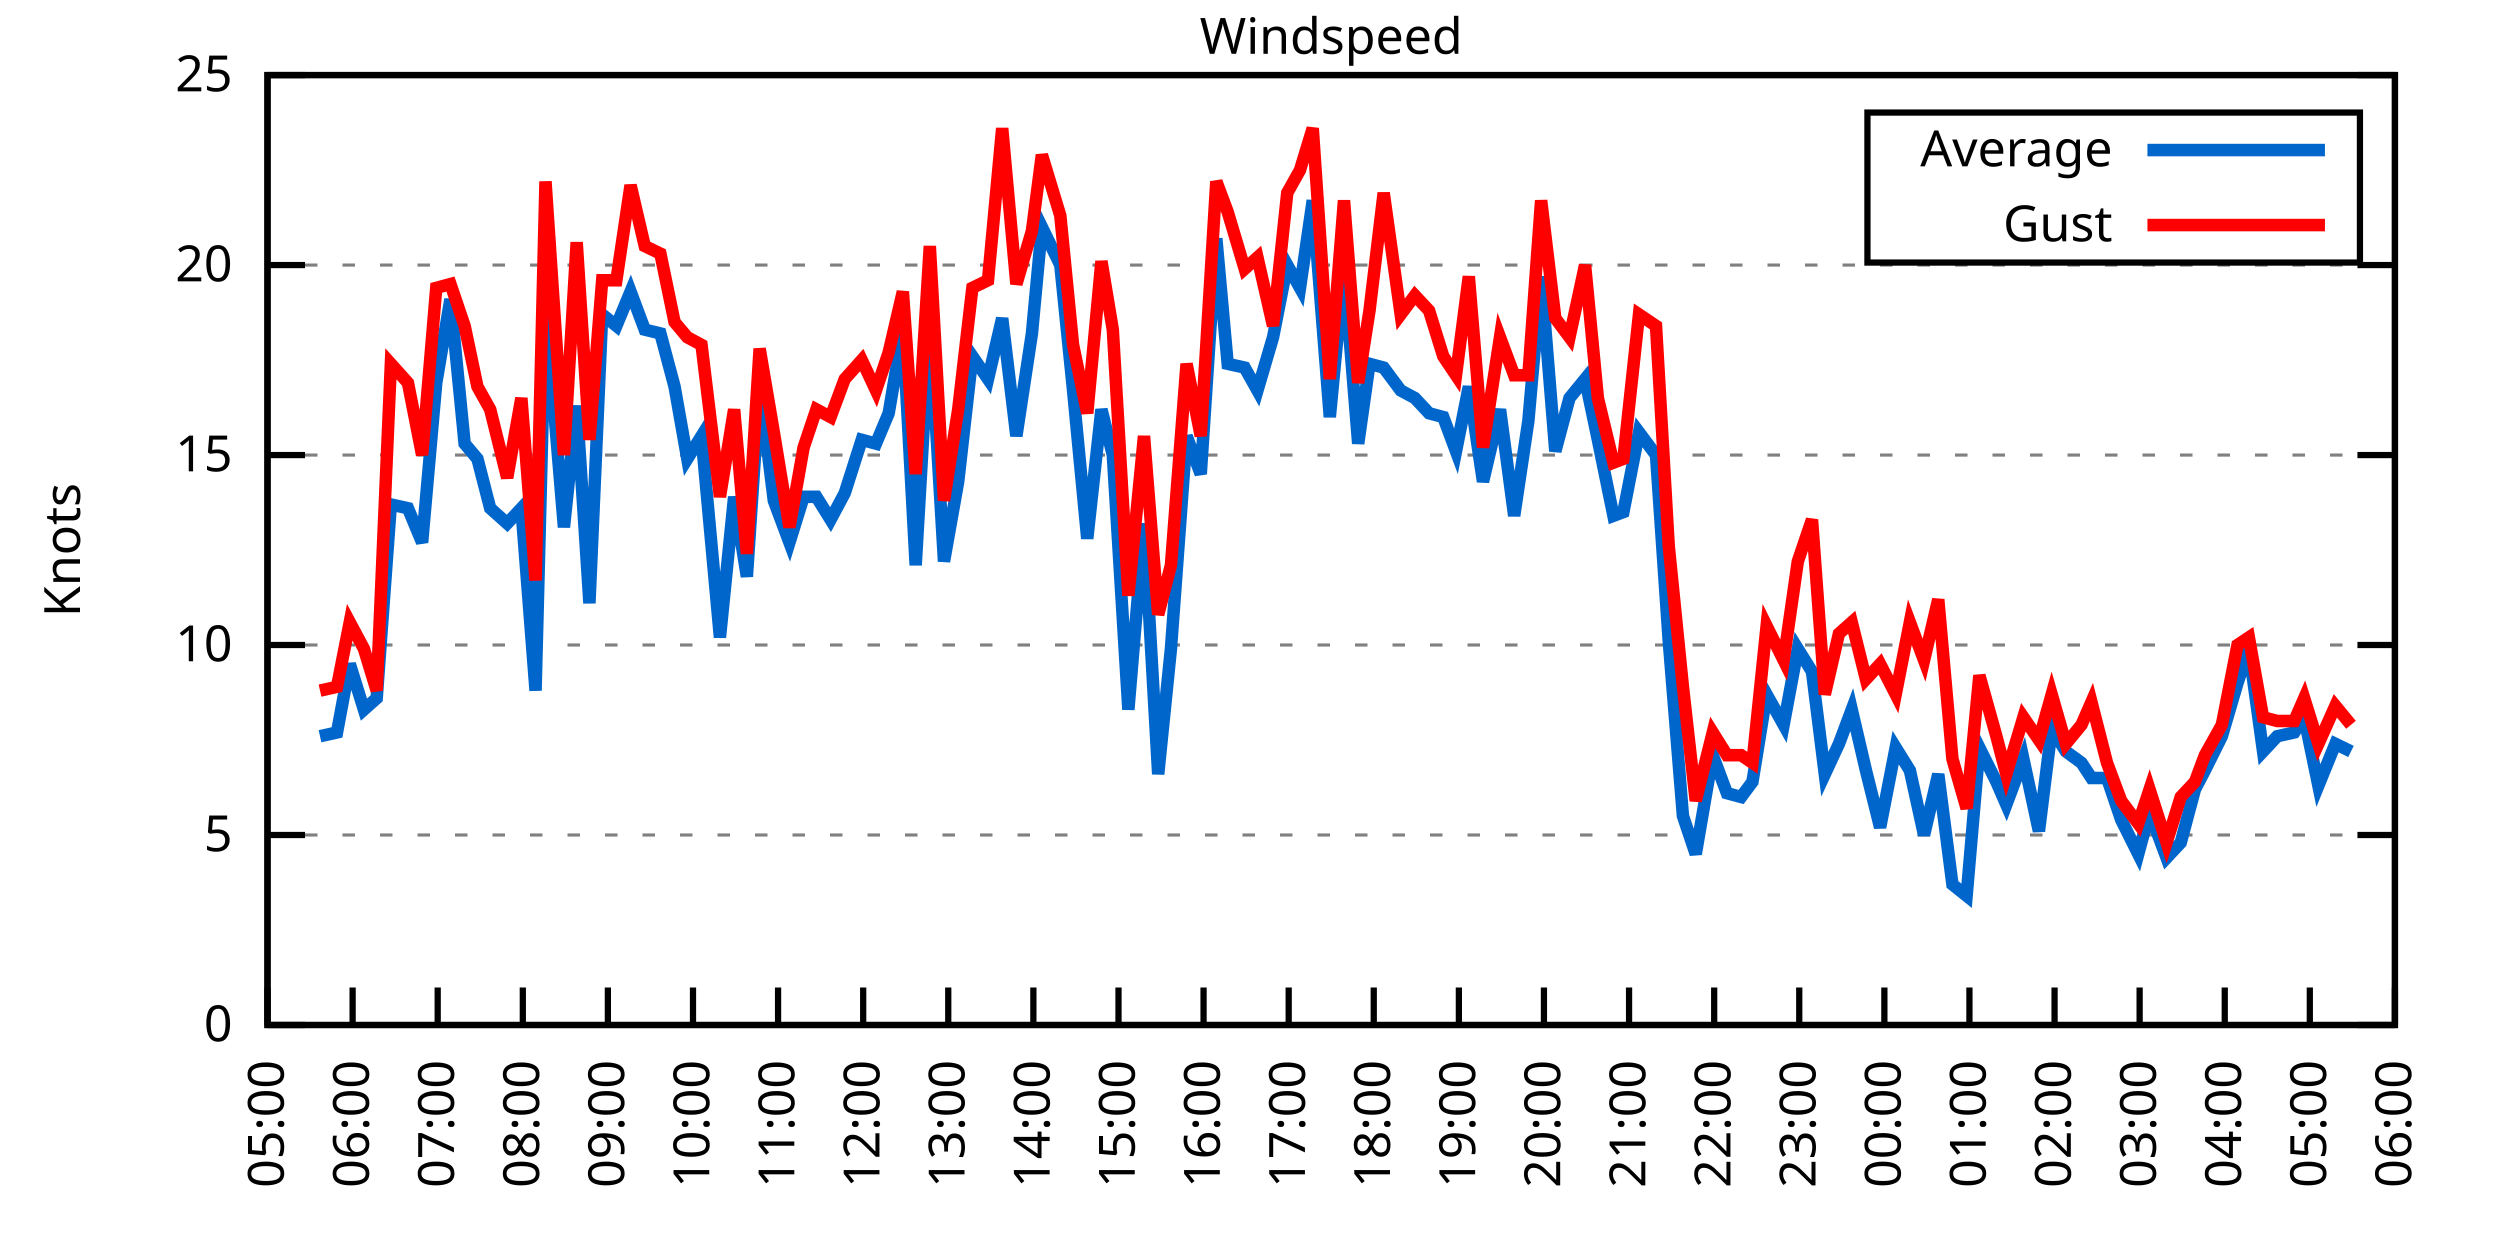
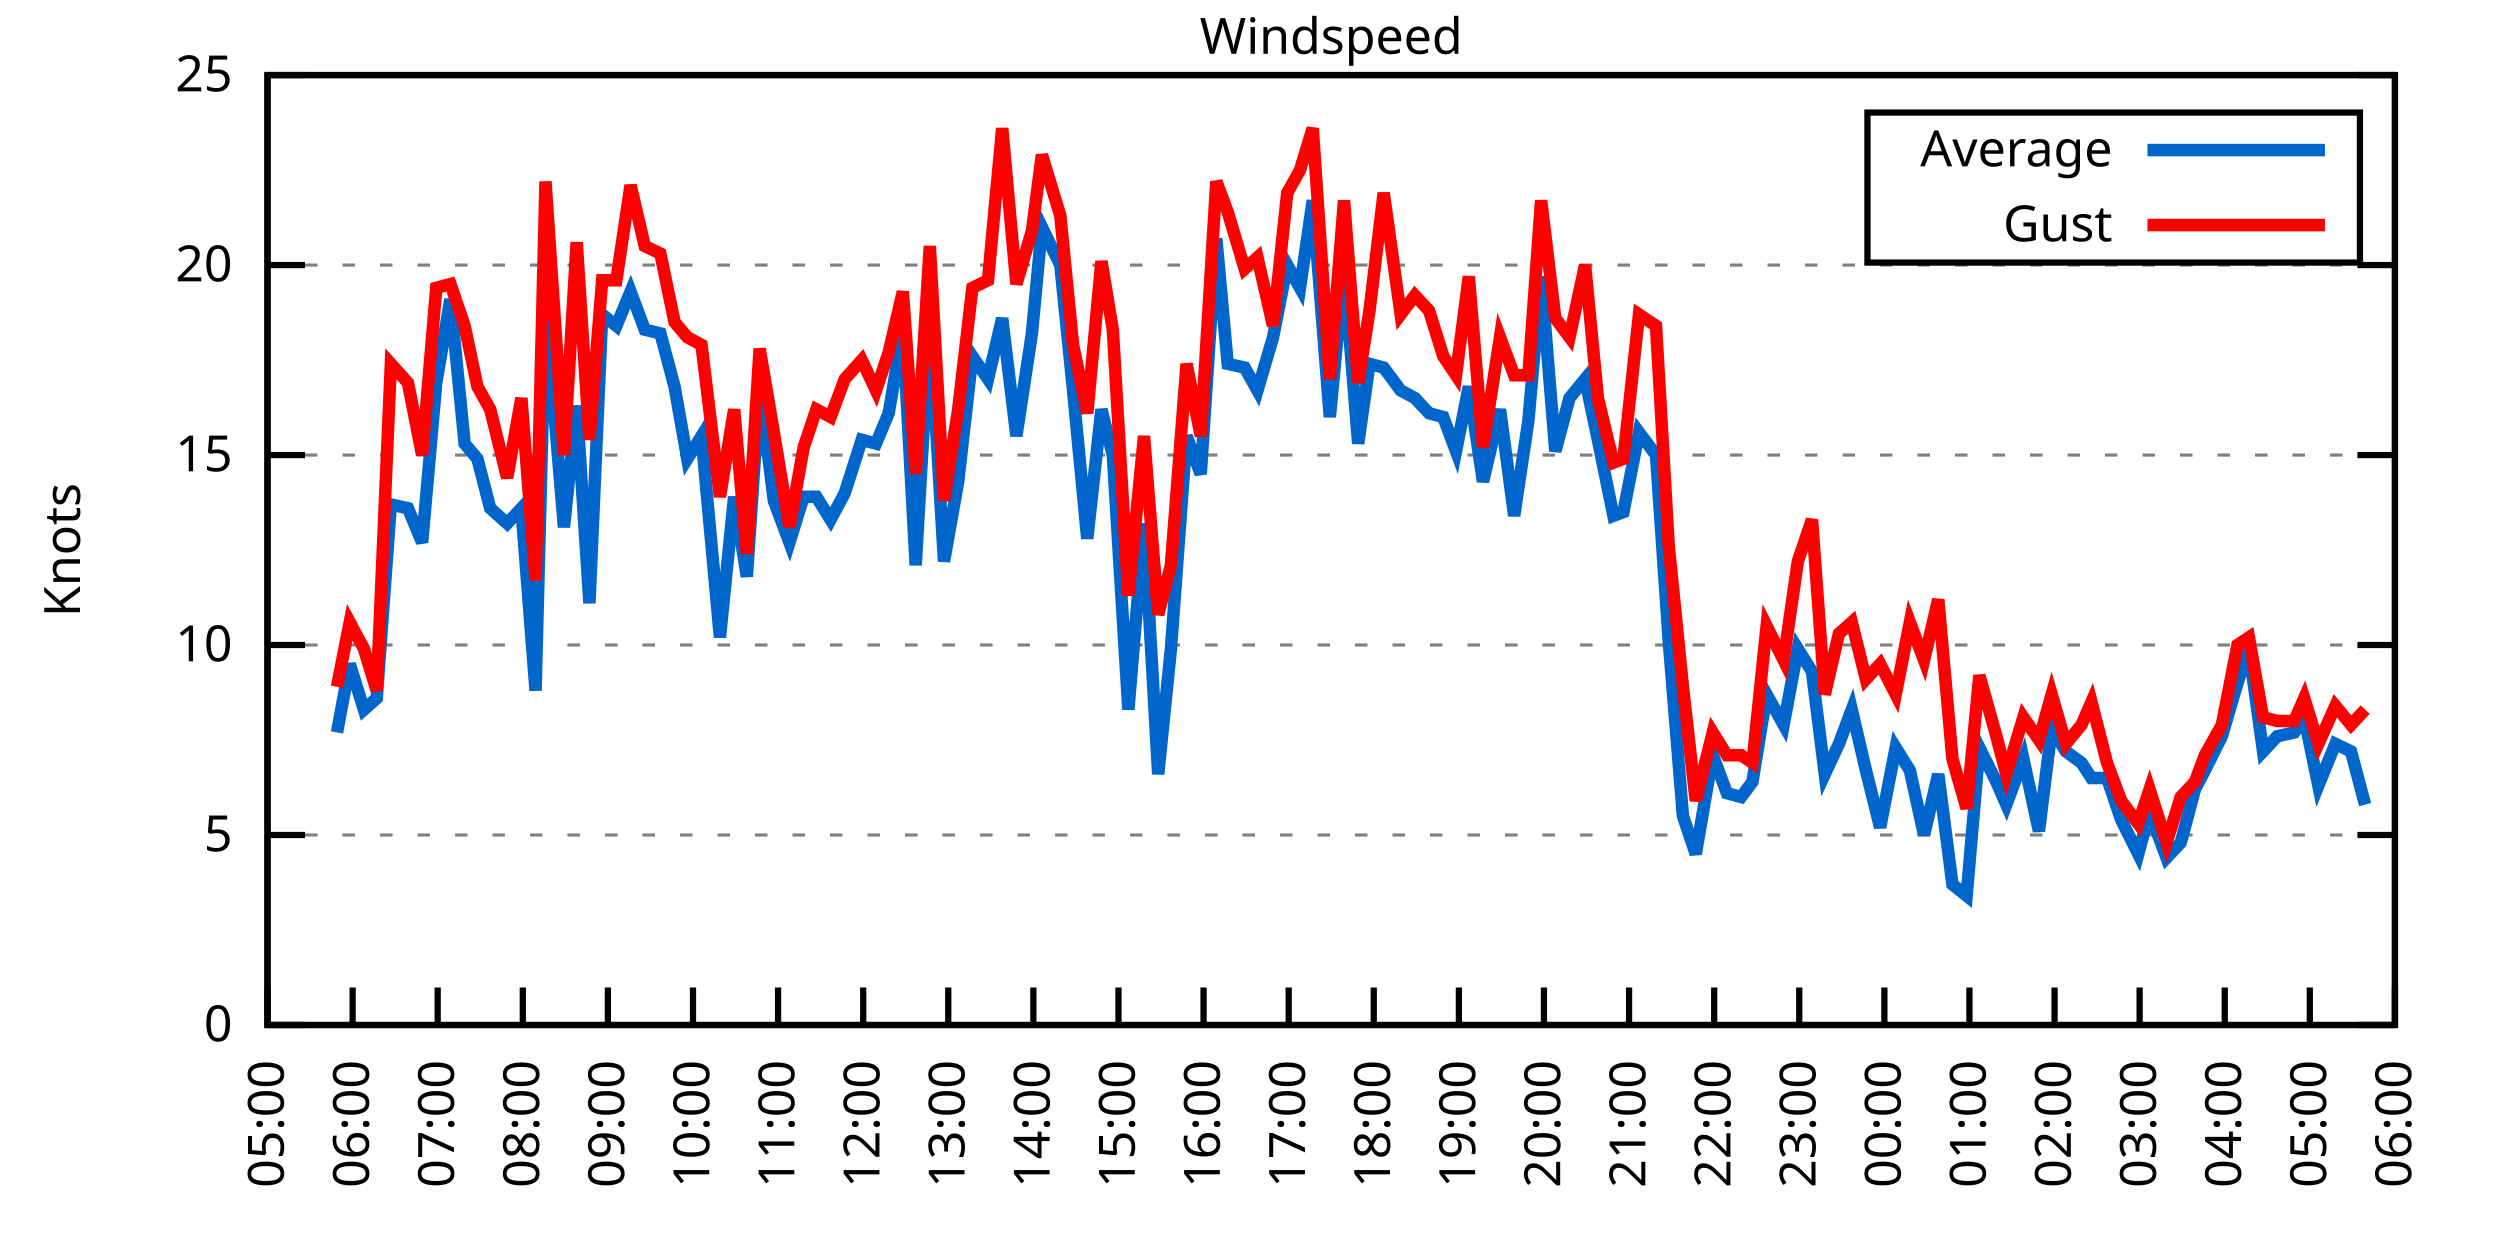
<svg xmlns="http://www.w3.org/2000/svg" xmlns:xlink="http://www.w3.org/1999/xlink" width="400" height="200" viewBox="0 0 400 200">
  <g id="gnuplot_canvas">
    <rect x="0" y="0" width="400" height="200" fill="none" />
    <defs>
      <circle id="gpDot" r="0.5" stroke-width="0.5" stroke="currentColor" />
      <path id="gpPt0" stroke-width="0.333" stroke="currentColor" d="M-1,0 h2 M0,-1 v2" />
      <path id="gpPt1" stroke-width="0.333" stroke="currentColor" d="M-1,-1 L1,1 M1,-1 L-1,1" />
      <path id="gpPt2" stroke-width="0.333" stroke="currentColor" d="M-1,0 L1,0 M0,-1 L0,1 M-1,-1 L1,1 M-1,1 L1,-1" />
      <rect id="gpPt3" stroke-width="0.333" stroke="currentColor" x="-1" y="-1" width="2" height="2" />
      <rect id="gpPt4" stroke-width="0.333" stroke="currentColor" fill="currentColor" x="-1" y="-1" width="2" height="2" />
      <circle id="gpPt5" stroke-width="0.333" stroke="currentColor" cx="0" cy="0" r="1" />
      <use xlink:href="#gpPt5" id="gpPt6" fill="currentColor" stroke="none" />
      <path id="gpPt7" stroke-width="0.333" stroke="currentColor" d="M0,-1.33 L-1.33,0.67 L1.33,0.67 z" />
      <use xlink:href="#gpPt7" id="gpPt8" fill="currentColor" stroke="none" />
      <use xlink:href="#gpPt7" id="gpPt9" stroke="currentColor" transform="rotate(180)" />
      <use xlink:href="#gpPt9" id="gpPt10" fill="currentColor" stroke="none" />
      <use xlink:href="#gpPt3" id="gpPt11" stroke="currentColor" transform="rotate(45)" />
      <use xlink:href="#gpPt11" id="gpPt12" fill="currentColor" stroke="none" />
      <path id="gpPt13" stroke-width="0.333" stroke="currentColor" d="M0,1.330 L1.265,0.411 L0.782,-1.067 L-0.782,-1.076 L-1.265,0.411 z" />
      <use xlink:href="#gpPt13" id="gpPt14" fill="currentColor" stroke="none" />
      <filter id="textbox" filterUnits="objectBoundingBox" x="0" y="0" height="1" width="1">
        <feFlood flood-color="white" flood-opacity="1" result="bgnd" />
        <feComposite in="SourceGraphic" in2="bgnd" operator="atop" />
      </filter>
      <filter id="greybox" filterUnits="objectBoundingBox" x="0" y="0" height="1" width="1">
        <feFlood flood-color="lightgrey" flood-opacity="1" result="grey" />
        <feComposite in="SourceGraphic" in2="grey" operator="atop" />
      </filter>
    </defs>
    <g fill="none" color="white" stroke="currentColor" stroke-width="1.00" stroke-linecap="butt" stroke-linejoin="miter">
</g>
    <g fill="none" color="black" stroke="currentColor" stroke-width="1.00" stroke-linecap="butt" stroke-linejoin="miter">
      <g stroke="none" shape-rendering="crispEdges">
        <polygon fill="rgb(255, 255, 255)" points="42.80,164.00 383.18,164.00 383.18,12.02 42.80,12.02 " />
      </g>
    </g>
    <g fill="none" color="black" stroke="currentColor" stroke-width="1.00" stroke-linecap="butt" stroke-linejoin="miter">
</g>
    <g fill="none" color="black" stroke="black" stroke-width="0.50" stroke-linecap="butt" stroke-linejoin="miter">
</g>
    <g fill="none" color="gray" stroke="currentColor" stroke-width="0.50" stroke-linecap="butt" stroke-linejoin="miter">
      <path stroke="gray" stroke-dasharray="2,4" class="gridline" d="M42.80,164.00 L383.19,164.00  " />
    </g>
    <g fill="none" color="gray" stroke="gray" stroke-width="1.00" stroke-linecap="butt" stroke-linejoin="miter">
</g>
    <g fill="none" color="black" stroke="currentColor" stroke-width="1.00" stroke-linecap="butt" stroke-linejoin="miter">
      <path stroke="black" d="M42.80,164.00 L48.80,164.00 M383.19,164.00 L377.19,164.00  " />
      <g transform="translate(37.20,166.60)" stroke="none" fill="black" font-family="Sans" font-size="8.00" text-anchor="end">
        <text>
          <tspan font-family="Sans"> 0</tspan>
        </text>
      </g>
    </g>
    <g fill="none" color="black" stroke="currentColor" stroke-width="1.00" stroke-linecap="butt" stroke-linejoin="miter">
</g>
    <g fill="none" color="black" stroke="black" stroke-width="0.50" stroke-linecap="butt" stroke-linejoin="miter">
</g>
    <g fill="none" color="gray" stroke="currentColor" stroke-width="0.50" stroke-linecap="butt" stroke-linejoin="miter">
      <path stroke="gray" stroke-dasharray="2,4" class="gridline" d="M42.80,133.60 L383.19,133.60  " />
    </g>
    <g fill="none" color="gray" stroke="gray" stroke-width="1.00" stroke-linecap="butt" stroke-linejoin="miter">
</g>
    <g fill="none" color="black" stroke="currentColor" stroke-width="1.00" stroke-linecap="butt" stroke-linejoin="miter">
      <path stroke="black" d="M42.80,133.60 L48.80,133.60 M383.19,133.60 L377.19,133.60  " />
      <g transform="translate(37.20,136.20)" stroke="none" fill="black" font-family="Sans" font-size="8.00" text-anchor="end">
        <text>
          <tspan font-family="Sans"> 5</tspan>
        </text>
      </g>
    </g>
    <g fill="none" color="black" stroke="currentColor" stroke-width="1.00" stroke-linecap="butt" stroke-linejoin="miter">
</g>
    <g fill="none" color="black" stroke="black" stroke-width="0.50" stroke-linecap="butt" stroke-linejoin="miter">
</g>
    <g fill="none" color="gray" stroke="currentColor" stroke-width="0.50" stroke-linecap="butt" stroke-linejoin="miter">
      <path stroke="gray" stroke-dasharray="2,4" class="gridline" d="M42.80,103.20 L383.19,103.20  " />
    </g>
    <g fill="none" color="gray" stroke="gray" stroke-width="1.00" stroke-linecap="butt" stroke-linejoin="miter">
</g>
    <g fill="none" color="black" stroke="currentColor" stroke-width="1.00" stroke-linecap="butt" stroke-linejoin="miter">
      <path stroke="black" d="M42.80,103.20 L48.80,103.20 M383.19,103.20 L377.19,103.20  " />
      <g transform="translate(37.20,105.80)" stroke="none" fill="black" font-family="Sans" font-size="8.00" text-anchor="end">
        <text>
          <tspan font-family="Sans"> 10</tspan>
        </text>
      </g>
    </g>
    <g fill="none" color="black" stroke="currentColor" stroke-width="1.00" stroke-linecap="butt" stroke-linejoin="miter">
</g>
    <g fill="none" color="black" stroke="black" stroke-width="0.50" stroke-linecap="butt" stroke-linejoin="miter">
</g>
    <g fill="none" color="gray" stroke="currentColor" stroke-width="0.50" stroke-linecap="butt" stroke-linejoin="miter">
      <path stroke="gray" stroke-dasharray="2,4" class="gridline" d="M42.80,72.81 L383.19,72.81  " />
    </g>
    <g fill="none" color="gray" stroke="gray" stroke-width="1.00" stroke-linecap="butt" stroke-linejoin="miter">
</g>
    <g fill="none" color="black" stroke="currentColor" stroke-width="1.00" stroke-linecap="butt" stroke-linejoin="miter">
      <path stroke="black" d="M42.80,72.81 L48.80,72.81 M383.19,72.81 L377.19,72.81  " />
      <g transform="translate(37.20,75.41)" stroke="none" fill="black" font-family="Sans" font-size="8.00" text-anchor="end">
        <text>
          <tspan font-family="Sans"> 15</tspan>
        </text>
      </g>
    </g>
    <g fill="none" color="black" stroke="currentColor" stroke-width="1.00" stroke-linecap="butt" stroke-linejoin="miter">
</g>
    <g fill="none" color="black" stroke="black" stroke-width="0.50" stroke-linecap="butt" stroke-linejoin="miter">
</g>
    <g fill="none" color="gray" stroke="currentColor" stroke-width="0.50" stroke-linecap="butt" stroke-linejoin="miter">
      <path stroke="gray" stroke-dasharray="2,4" class="gridline" d="M42.80,42.41 L383.19,42.41  " />
    </g>
    <g fill="none" color="gray" stroke="gray" stroke-width="1.00" stroke-linecap="butt" stroke-linejoin="miter">
</g>
    <g fill="none" color="black" stroke="currentColor" stroke-width="1.00" stroke-linecap="butt" stroke-linejoin="miter">
      <path stroke="black" d="M42.80,42.41 L48.80,42.41 M383.19,42.41 L377.19,42.41  " />
      <g transform="translate(37.20,45.01)" stroke="none" fill="black" font-family="Sans" font-size="8.00" text-anchor="end">
        <text>
          <tspan font-family="Sans"> 20</tspan>
        </text>
      </g>
    </g>
    <g fill="none" color="black" stroke="currentColor" stroke-width="1.00" stroke-linecap="butt" stroke-linejoin="miter">
</g>
    <g fill="none" color="black" stroke="black" stroke-width="0.50" stroke-linecap="butt" stroke-linejoin="miter">
</g>
    <g fill="none" color="gray" stroke="currentColor" stroke-width="0.50" stroke-linecap="butt" stroke-linejoin="miter">
      <path stroke="gray" stroke-dasharray="2,4" class="gridline" d="M42.80,12.01 L383.19,12.01  " />
    </g>
    <g fill="none" color="gray" stroke="gray" stroke-width="1.00" stroke-linecap="butt" stroke-linejoin="miter">
</g>
    <g fill="none" color="black" stroke="currentColor" stroke-width="1.00" stroke-linecap="butt" stroke-linejoin="miter">
      <path stroke="black" d="M42.80,12.01 L48.80,12.01 M383.19,12.01 L377.19,12.01  " />
      <g transform="translate(37.20,14.61)" stroke="none" fill="black" font-family="Sans" font-size="8.00" text-anchor="end">
        <text>
          <tspan font-family="Sans"> 25</tspan>
        </text>
      </g>
    </g>
    <g fill="none" color="black" stroke="currentColor" stroke-width="1.00" stroke-linecap="butt" stroke-linejoin="miter">
      <path stroke="black" d="M42.80,164.00 L42.80,158.00  " />
      <g transform="translate(45.40,169.60) rotate(270.00)" stroke="none" fill="black" font-family="Sans" font-size="8.00" text-anchor="end">
        <text>
          <tspan font-family="Sans">05:00</tspan>
        </text>
      </g>
    </g>
    <g fill="none" color="black" stroke="currentColor" stroke-width="1.00" stroke-linecap="butt" stroke-linejoin="miter">
      <path stroke="black" d="M56.42,164.00 L56.42,158.00  " />
      <g transform="translate(59.02,169.60) rotate(270.00)" stroke="none" fill="black" font-family="Sans" font-size="8.00" text-anchor="end">
        <text>
          <tspan font-family="Sans">06:00</tspan>
        </text>
      </g>
    </g>
    <g fill="none" color="black" stroke="currentColor" stroke-width="1.00" stroke-linecap="butt" stroke-linejoin="miter">
      <path stroke="black" d="M70.03,164.00 L70.03,158.00  " />
      <g transform="translate(72.63,169.60) rotate(270.00)" stroke="none" fill="black" font-family="Sans" font-size="8.00" text-anchor="end">
        <text>
          <tspan font-family="Sans">07:00</tspan>
        </text>
      </g>
    </g>
    <g fill="none" color="black" stroke="currentColor" stroke-width="1.00" stroke-linecap="butt" stroke-linejoin="miter">
      <path stroke="black" d="M83.65,164.00 L83.65,158.00  " />
      <g transform="translate(86.25,169.60) rotate(270.00)" stroke="none" fill="black" font-family="Sans" font-size="8.00" text-anchor="end">
        <text>
          <tspan font-family="Sans">08:00</tspan>
        </text>
      </g>
    </g>
    <g fill="none" color="black" stroke="currentColor" stroke-width="1.00" stroke-linecap="butt" stroke-linejoin="miter">
      <path stroke="black" d="M97.26,164.00 L97.26,158.00  " />
      <g transform="translate(99.86,169.60) rotate(270.00)" stroke="none" fill="black" font-family="Sans" font-size="8.00" text-anchor="end">
        <text>
          <tspan font-family="Sans">09:00</tspan>
        </text>
      </g>
    </g>
    <g fill="none" color="black" stroke="currentColor" stroke-width="1.00" stroke-linecap="butt" stroke-linejoin="miter">
      <path stroke="black" d="M110.88,164.00 L110.88,158.00  " />
      <g transform="translate(113.48,169.60) rotate(270.00)" stroke="none" fill="black" font-family="Sans" font-size="8.00" text-anchor="end">
        <text>
          <tspan font-family="Sans">10:00</tspan>
        </text>
      </g>
    </g>
    <g fill="none" color="black" stroke="currentColor" stroke-width="1.00" stroke-linecap="butt" stroke-linejoin="miter">
      <path stroke="black" d="M124.49,164.00 L124.49,158.00  " />
      <g transform="translate(127.09,169.60) rotate(270.00)" stroke="none" fill="black" font-family="Sans" font-size="8.00" text-anchor="end">
        <text>
          <tspan font-family="Sans">11:00</tspan>
        </text>
      </g>
    </g>
    <g fill="none" color="black" stroke="currentColor" stroke-width="1.00" stroke-linecap="butt" stroke-linejoin="miter">
      <path stroke="black" d="M138.11,164.00 L138.11,158.00  " />
      <g transform="translate(140.71,169.60) rotate(270.00)" stroke="none" fill="black" font-family="Sans" font-size="8.00" text-anchor="end">
        <text>
          <tspan font-family="Sans">12:00</tspan>
        </text>
      </g>
    </g>
    <g fill="none" color="black" stroke="currentColor" stroke-width="1.00" stroke-linecap="butt" stroke-linejoin="miter">
      <path stroke="black" d="M151.72,164.00 L151.72,158.00  " />
      <g transform="translate(154.32,169.60) rotate(270.00)" stroke="none" fill="black" font-family="Sans" font-size="8.00" text-anchor="end">
        <text>
          <tspan font-family="Sans">13:00</tspan>
        </text>
      </g>
    </g>
    <g fill="none" color="black" stroke="currentColor" stroke-width="1.00" stroke-linecap="butt" stroke-linejoin="miter">
      <path stroke="black" d="M165.34,164.00 L165.34,158.00  " />
      <g transform="translate(167.94,169.60) rotate(270.00)" stroke="none" fill="black" font-family="Sans" font-size="8.00" text-anchor="end">
        <text>
          <tspan font-family="Sans">14:00</tspan>
        </text>
      </g>
    </g>
    <g fill="none" color="black" stroke="currentColor" stroke-width="1.00" stroke-linecap="butt" stroke-linejoin="miter">
      <path stroke="black" d="M178.96,164.00 L178.96,158.00  " />
      <g transform="translate(181.56,169.60) rotate(270.00)" stroke="none" fill="black" font-family="Sans" font-size="8.00" text-anchor="end">
        <text>
          <tspan font-family="Sans">15:00</tspan>
        </text>
      </g>
    </g>
    <g fill="none" color="black" stroke="currentColor" stroke-width="1.00" stroke-linecap="butt" stroke-linejoin="miter">
      <path stroke="black" d="M192.57,164.00 L192.57,158.00  " />
      <g transform="translate(195.17,169.60) rotate(270.00)" stroke="none" fill="black" font-family="Sans" font-size="8.00" text-anchor="end">
        <text>
          <tspan font-family="Sans">16:00</tspan>
        </text>
      </g>
    </g>
    <g fill="none" color="black" stroke="currentColor" stroke-width="1.00" stroke-linecap="butt" stroke-linejoin="miter">
      <path stroke="black" d="M206.19,164.00 L206.19,158.00  " />
      <g transform="translate(208.79,169.60) rotate(270.00)" stroke="none" fill="black" font-family="Sans" font-size="8.00" text-anchor="end">
        <text>
          <tspan font-family="Sans">17:00</tspan>
        </text>
      </g>
    </g>
    <g fill="none" color="black" stroke="currentColor" stroke-width="1.00" stroke-linecap="butt" stroke-linejoin="miter">
      <path stroke="black" d="M219.80,164.00 L219.80,158.00  " />
      <g transform="translate(222.40,169.60) rotate(270.00)" stroke="none" fill="black" font-family="Sans" font-size="8.00" text-anchor="end">
        <text>
          <tspan font-family="Sans">18:00</tspan>
        </text>
      </g>
    </g>
    <g fill="none" color="black" stroke="currentColor" stroke-width="1.00" stroke-linecap="butt" stroke-linejoin="miter">
      <path stroke="black" d="M233.42,164.00 L233.42,158.00  " />
      <g transform="translate(236.02,169.60) rotate(270.00)" stroke="none" fill="black" font-family="Sans" font-size="8.00" text-anchor="end">
        <text>
          <tspan font-family="Sans">19:00</tspan>
        </text>
      </g>
    </g>
    <g fill="none" color="black" stroke="currentColor" stroke-width="1.00" stroke-linecap="butt" stroke-linejoin="miter">
      <path stroke="black" d="M247.03,164.00 L247.03,158.00  " />
      <g transform="translate(249.63,169.60) rotate(270.00)" stroke="none" fill="black" font-family="Sans" font-size="8.00" text-anchor="end">
        <text>
          <tspan font-family="Sans">20:00</tspan>
        </text>
      </g>
    </g>
    <g fill="none" color="black" stroke="currentColor" stroke-width="1.00" stroke-linecap="butt" stroke-linejoin="miter">
      <path stroke="black" d="M260.65,164.00 L260.65,158.00  " />
      <g transform="translate(263.25,169.60) rotate(270.00)" stroke="none" fill="black" font-family="Sans" font-size="8.00" text-anchor="end">
        <text>
          <tspan font-family="Sans">21:00</tspan>
        </text>
      </g>
    </g>
    <g fill="none" color="black" stroke="currentColor" stroke-width="1.00" stroke-linecap="butt" stroke-linejoin="miter">
      <path stroke="black" d="M274.27,164.00 L274.27,158.00  " />
      <g transform="translate(276.87,169.60) rotate(270.00)" stroke="none" fill="black" font-family="Sans" font-size="8.00" text-anchor="end">
        <text>
          <tspan font-family="Sans">22:00</tspan>
        </text>
      </g>
    </g>
    <g fill="none" color="black" stroke="currentColor" stroke-width="1.00" stroke-linecap="butt" stroke-linejoin="miter">
      <path stroke="black" d="M287.88,164.00 L287.88,158.00  " />
      <g transform="translate(290.48,169.60) rotate(270.00)" stroke="none" fill="black" font-family="Sans" font-size="8.00" text-anchor="end">
        <text>
          <tspan font-family="Sans">23:00</tspan>
        </text>
      </g>
    </g>
    <g fill="none" color="black" stroke="currentColor" stroke-width="1.00" stroke-linecap="butt" stroke-linejoin="miter">
      <path stroke="black" d="M301.50,164.00 L301.50,158.00  " />
      <g transform="translate(304.10,169.60) rotate(270.00)" stroke="none" fill="black" font-family="Sans" font-size="8.00" text-anchor="end">
        <text>
          <tspan font-family="Sans">00:00</tspan>
        </text>
      </g>
    </g>
    <g fill="none" color="black" stroke="currentColor" stroke-width="1.00" stroke-linecap="butt" stroke-linejoin="miter">
      <path stroke="black" d="M315.11,164.00 L315.11,158.00  " />
      <g transform="translate(317.71,169.60) rotate(270.00)" stroke="none" fill="black" font-family="Sans" font-size="8.00" text-anchor="end">
        <text>
          <tspan font-family="Sans">01:00</tspan>
        </text>
      </g>
    </g>
    <g fill="none" color="black" stroke="currentColor" stroke-width="1.00" stroke-linecap="butt" stroke-linejoin="miter">
      <path stroke="black" d="M328.73,164.00 L328.73,158.00  " />
      <g transform="translate(331.33,169.60) rotate(270.00)" stroke="none" fill="black" font-family="Sans" font-size="8.00" text-anchor="end">
        <text>
          <tspan font-family="Sans">02:00</tspan>
        </text>
      </g>
    </g>
    <g fill="none" color="black" stroke="currentColor" stroke-width="1.00" stroke-linecap="butt" stroke-linejoin="miter">
      <path stroke="black" d="M342.34,164.00 L342.34,158.00  " />
      <g transform="translate(344.94,169.60) rotate(270.00)" stroke="none" fill="black" font-family="Sans" font-size="8.00" text-anchor="end">
        <text>
          <tspan font-family="Sans">03:00</tspan>
        </text>
      </g>
    </g>
    <g fill="none" color="black" stroke="currentColor" stroke-width="1.00" stroke-linecap="butt" stroke-linejoin="miter">
      <path stroke="black" d="M355.96,164.00 L355.96,158.00  " />
      <g transform="translate(358.56,169.60) rotate(270.00)" stroke="none" fill="black" font-family="Sans" font-size="8.00" text-anchor="end">
        <text>
          <tspan font-family="Sans">04:00</tspan>
        </text>
      </g>
    </g>
    <g fill="none" color="black" stroke="currentColor" stroke-width="1.00" stroke-linecap="butt" stroke-linejoin="miter">
      <path stroke="black" d="M369.57,164.00 L369.57,158.00  " />
      <g transform="translate(372.17,169.60) rotate(270.00)" stroke="none" fill="black" font-family="Sans" font-size="8.00" text-anchor="end">
        <text>
          <tspan font-family="Sans">05:00</tspan>
        </text>
      </g>
    </g>
    <g fill="none" color="black" stroke="currentColor" stroke-width="1.00" stroke-linecap="butt" stroke-linejoin="miter">
      <path stroke="black" d="M383.19,164.00 L383.19,158.00  " />
      <g transform="translate(385.79,169.60) rotate(270.00)" stroke="none" fill="black" font-family="Sans" font-size="8.00" text-anchor="end">
        <text>
          <tspan font-family="Sans">06:00</tspan>
        </text>
      </g>
    </g>
    <g fill="none" color="black" stroke="currentColor" stroke-width="1.00" stroke-linecap="butt" stroke-linejoin="miter">
</g>
    <g fill="none" color="black" stroke="currentColor" stroke-width="1.00" stroke-linecap="butt" stroke-linejoin="miter">
      <path stroke="black" d="M42.80,12.01 L42.80,164.00 L383.19,164.00 L383.19,12.01 L42.80,12.01 Z  " />
    </g>
    <g fill="none" color="black" stroke="currentColor" stroke-width="1.00" stroke-linecap="butt" stroke-linejoin="miter">
</g>
    <g fill="none" color="black" stroke="currentColor" stroke-width="1.00" stroke-linecap="butt" stroke-linejoin="miter">
      <path stroke="black" d="M298.79,42.01 L298.79,18.01 L377.59,18.01 L377.59,42.01 L298.79,42.01 Z  " />
    </g>
    <g id="Windspeed_plot_1">
      <g fill="none" color="white" stroke="black" stroke-width="2.00" stroke-linecap="butt" stroke-linejoin="miter">
</g>
      <g fill="none" color="black" stroke="currentColor" stroke-width="2.00" stroke-linecap="butt" stroke-linejoin="miter">
        <g transform="translate(337.99,26.61)" stroke="none" fill="black" font-family="Sans" font-size="8.00" text-anchor="end">
          <text>
            <tspan font-family="Sans">Average</tspan>
          </text>
        </g>
      </g>
      <g fill="none" color="black" stroke="currentColor" stroke-width="2.00" stroke-linecap="butt" stroke-linejoin="miter">
-         <path stroke="rgb(  0, 102, 204)" d="M343.59,24.01 L371.99,24.01 M51.20,117.80 L53.92,117.19 L55.96,106.24 L58.23,113.54 L60.27,111.72 L62.54,80.71   L65.27,81.32 L67.54,86.79 L69.80,61.25 L72.07,47.88 L74.34,70.98 L76.39,73.41 L78.43,81.32 L81.15,83.75   L83.42,81.32 L85.69,110.50 L87.28,49.10 L90.23,84.36 L92.27,64.90 L94.31,96.52 L96.35,50.31 L98.62,52.14   L100.89,46.66 L103.16,52.74 L105.66,53.35 L107.93,61.86 L109.97,73.41 L112.24,69.77 L115.19,101.99 L117.46,79.49   L119.50,92.26 L121.54,61.86 L123.81,80.10 L126.31,86.79 L128.58,79.49 L130.62,79.49 L132.89,83.14 L135.16,78.89   L137.88,70.37 L140.15,70.98 L142.19,66.12 L144.46,52.74 L146.51,90.44 L148.77,51.53 L151.04,89.83 L153.31,77.06   L155.58,57.00 L158.08,60.65 L160.35,50.92 L162.62,69.77 L165.11,53.35 L166.70,36.33 L169.65,42.41 L171.69,62.47   L173.96,86.18 L176.23,65.51 L178.05,72.81 L180.54,113.54 L183.04,83.75 L185.31,123.87 L187.35,103.81 L189.85,69.77   L192.12,75.85 L194.61,38.15 L196.43,58.21 L199.15,58.82 L201.19,62.47 L203.69,53.96 L205.96,42.41 L208.00,46.06   L210.04,32.07 L212.77,66.73 L215.04,43.02 L217.31,70.98 L219.12,58.21 L221.39,58.82 L224.11,62.47 L226.38,63.69   L228.65,66.12 L230.92,66.73 L232.96,72.20 L235.01,61.86 L237.28,77.06 L240.00,65.51 L242.27,82.53 L244.54,67.33   L246.58,44.23 L248.85,72.20 L251.12,63.69 L253.61,60.65 L255.66,70.37 L258.15,82.53 L259.74,81.93 L262.24,69.16   L264.96,72.81 L267.00,102.60 L269.27,130.56 L271.32,136.64 L274.04,120.83 L276.31,126.91 L278.58,127.52 L280.39,125.09   L282.66,111.11 L285.38,115.97 L287.65,103.81 L289.92,107.46 L291.97,123.87 L294.23,119.01 L296.28,113.54 L298.55,123.27   L300.82,132.39 L303.31,119.62 L305.58,123.27 L307.85,133.60 L310.12,123.87 L312.39,141.51 L314.66,143.33 L316.70,119.62   L319.42,125.09 L321.01,128.74 L323.74,121.44 L326.23,132.99 L328.27,116.58 L330.54,120.23 L333.04,122.05 L334.63,124.48   L337.12,124.48 L339.39,131.17 L342.12,136.64 L343.93,129.95 L346.65,137.25 L348.92,134.82 L351.19,126.31 L352.78,123.27   L355.50,117.80 L358.00,109.28 L359.82,103.81 L362.09,120.23 L364.36,117.80 L367.08,117.19 L368.67,114.76 L370.94,125.70   L373.66,119.01 L376.16,120.23  " />
+         <path stroke="rgb(  0, 102, 204)" d="M343.59,24.01 L371.99,24.01 M53.92,117.19 L55.96,106.24 L58.23,113.54 L60.27,111.72 L62.54,80.71 L65.27,81.32   L67.54,86.79 L69.80,61.25 L72.07,47.88 L74.34,70.98 L76.39,73.41 L78.43,81.32 L81.15,83.75 L83.42,81.32   L85.69,110.50 L87.28,49.10 L90.23,84.36 L92.27,64.90 L94.31,96.52 L96.35,50.31 L98.62,52.14 L100.89,46.66   L103.16,52.74 L105.66,53.35 L107.93,61.86 L109.97,73.41 L112.24,69.77 L115.19,101.99 L117.46,79.49 L119.50,92.26   L121.54,61.86 L123.81,80.10 L126.31,86.79 L128.58,79.49 L130.62,79.49 L132.89,83.14 L135.16,78.89 L137.88,70.37   L140.15,70.98 L142.19,66.12 L144.46,52.74 L146.51,90.44 L148.77,51.53 L151.04,89.83 L153.31,77.06 L155.58,57.00   L158.08,60.65 L160.35,50.92 L162.62,69.77 L165.11,53.35 L166.70,36.33 L169.65,42.41 L171.69,62.47 L173.96,86.18   L176.23,65.51 L178.05,72.81 L180.54,113.54 L183.04,83.75 L185.31,123.87 L187.35,103.81 L189.85,69.77 L192.12,75.85   L194.61,38.15 L196.43,58.21 L199.15,58.82 L201.19,62.47 L203.69,53.96 L205.96,42.41 L208.00,46.06 L210.04,32.07   L212.77,66.73 L215.04,43.02 L217.31,70.98 L219.12,58.21 L221.39,58.82 L224.11,62.47 L226.38,63.69 L228.65,66.12   L230.92,66.73 L232.96,72.20 L235.01,61.86 L237.28,77.06 L240.00,65.51 L242.27,82.53 L244.54,67.33 L246.58,44.23   L248.85,72.20 L251.12,63.69 L253.61,60.65 L255.66,70.37 L258.15,82.53 L259.74,81.93 L262.24,69.16 L264.96,72.81   L267.00,102.60 L269.27,130.56 L271.32,136.64 L274.04,120.83 L276.31,126.91 L278.58,127.52 L280.39,125.09 L282.66,111.11   L285.38,115.97 L287.65,103.81 L289.92,107.46 L291.97,123.87 L294.23,119.01 L296.28,113.54 L298.55,123.27 L300.82,132.39   L303.31,119.62 L305.58,123.27 L307.85,133.60 L310.12,123.87 L312.39,141.51 L314.66,143.33 L316.70,119.62 L319.42,125.09   L321.01,128.74 L323.74,121.44 L326.23,132.99 L328.27,116.58 L330.54,120.23 L333.04,122.05 L334.63,124.48 L337.12,124.48   L339.39,131.17 L342.12,136.64 L343.93,129.95 L346.65,137.25 L348.92,134.82 L351.19,126.31 L352.78,123.27 L355.50,117.80   L358.00,109.28 L359.82,103.81 L362.09,120.23 L364.36,117.80 L367.08,117.19 L368.67,114.76 L370.94,125.70 L373.66,119.01   L376.16,120.23 L378.42,128.74  " />
      </g>
    </g>
    <g id="Windspeed_plot_2">
      <g fill="none" color="black" stroke="currentColor" stroke-width="2.00" stroke-linecap="butt" stroke-linejoin="miter">
        <g transform="translate(337.99,38.61)" stroke="none" fill="black" font-family="Sans" font-size="8.00" text-anchor="end">
          <text>
            <tspan font-family="Sans">Gust</tspan>
          </text>
        </g>
      </g>
      <g fill="none" color="black" stroke="currentColor" stroke-width="2.00" stroke-linecap="butt" stroke-linejoin="miter">
-         <path stroke="rgb(255,   0,   0)" d="M343.59,36.01 L371.99,36.01 M51.20,110.50 L53.92,109.89 L55.96,99.56 L58.23,103.81 L60.27,110.50 L62.54,58.21   L65.27,61.25 L67.54,72.81 L69.80,46.06 L72.07,45.45 L74.34,52.14 L76.39,61.86 L78.43,65.51 L81.15,76.45   L83.42,63.69 L85.69,92.87 L87.28,29.03 L90.23,72.81 L92.27,38.76 L94.31,70.37 L96.35,44.84 L98.62,44.84   L100.89,29.64 L103.16,39.37 L105.66,40.58 L107.93,51.53 L109.97,53.96 L112.24,55.18 L115.19,79.49 L117.46,65.51   L119.50,88.61 L121.54,55.78 L123.81,69.16 L126.31,84.36 L128.58,71.59 L130.62,65.51 L132.89,66.73 L135.16,60.65   L137.88,57.61 L140.15,62.47 L142.19,56.39 L144.46,46.66 L146.51,75.85 L148.77,39.37 L151.04,80.10 L153.31,65.51   L155.58,46.06 L158.08,44.84 L160.35,20.52 L162.62,45.45 L165.11,36.94 L166.70,24.78 L169.65,34.50 L171.69,55.18   L173.96,66.12 L176.23,41.80 L178.05,52.74 L180.54,95.30 L183.04,69.77 L185.31,98.34 L187.35,90.44 L189.85,58.21   L192.12,69.77 L194.61,29.03 L196.43,33.90 L199.15,43.02 L201.19,41.19 L203.69,52.14 L205.96,30.86 L208.00,27.21   L210.04,20.52 L212.77,60.65 L215.04,32.07 L217.31,61.25 L219.12,49.70 L221.39,30.86 L224.11,50.31 L226.38,47.27   L228.65,49.70 L230.92,57.00 L232.96,60.04 L235.01,44.23 L237.28,71.59 L240.00,53.96 L242.27,60.04 L244.54,60.04   L246.58,32.07 L248.85,50.92 L251.12,53.96 L253.61,42.41 L255.66,63.69 L258.15,74.02 L259.74,73.41 L262.24,50.31   L264.96,52.14 L267.00,87.40 L269.27,109.89 L271.32,128.13 L274.04,117.19 L276.31,120.83 L278.58,120.83 L280.39,122.05   L282.66,100.16 L285.38,105.64 L287.65,89.83 L289.92,83.14 L291.97,111.11 L294.23,101.38 L296.28,99.56 L298.55,108.68   L300.82,106.24 L303.31,111.11 L305.58,99.56 L307.85,105.64 L310.12,95.91 L312.39,121.44 L314.66,129.35 L316.70,108.07   L319.42,117.80 L321.01,123.87 L323.74,114.76 L326.23,118.40 L328.27,111.11 L330.54,119.01 L333.04,115.97 L334.63,112.32   L337.12,122.05 L339.39,128.13 L342.12,131.78 L343.93,126.31 L346.65,134.82 L348.92,127.52 L351.19,125.09 L352.78,120.83   L355.50,115.97 L358.00,103.20 L359.82,101.99 L362.09,114.76 L364.36,115.36 L367.08,115.36 L368.67,111.72 L370.94,119.01   L373.66,112.93 L376.16,115.97  " />
+         <path stroke="rgb(255,   0,   0)" d="M343.59,36.01 L371.99,36.01 M53.92,109.89 L55.96,99.56 L58.23,103.81 L60.27,110.50 L62.54,58.21 L65.27,61.25   L67.54,72.81 L69.80,46.06 L72.07,45.45 L74.34,52.14 L76.39,61.86 L78.43,65.51 L81.15,76.45 L83.42,63.69   L85.69,92.87 L87.28,29.03 L90.23,72.81 L92.27,38.76 L94.31,70.37 L96.35,44.84 L98.62,44.84 L100.89,29.64   L103.16,39.37 L105.66,40.58 L107.93,51.53 L109.97,53.96 L112.24,55.18 L115.19,79.49 L117.46,65.51 L119.50,88.61   L121.54,55.78 L123.81,69.16 L126.31,84.36 L128.58,71.59 L130.62,65.51 L132.89,66.73 L135.16,60.65 L137.88,57.61   L140.15,62.47 L142.19,56.39 L144.46,46.66 L146.51,75.85 L148.77,39.37 L151.04,80.10 L153.31,65.51 L155.58,46.06   L158.08,44.84 L160.35,20.52 L162.62,45.45 L165.11,36.94 L166.70,24.78 L169.65,34.50 L171.69,55.18 L173.96,66.12   L176.23,41.80 L178.05,52.74 L180.54,95.30 L183.04,69.77 L185.31,98.34 L187.35,90.44 L189.85,58.21 L192.12,69.77   L194.61,29.03 L196.43,33.90 L199.15,43.02 L201.19,41.19 L203.69,52.14 L205.96,30.86 L208.00,27.21 L210.04,20.52   L212.77,60.65 L215.04,32.07 L217.31,61.25 L219.12,49.70 L221.39,30.86 L224.11,50.31 L226.38,47.27 L228.65,49.70   L230.92,57.00 L232.96,60.04 L235.01,44.23 L237.28,71.59 L240.00,53.96 L242.27,60.04 L244.54,60.04 L246.58,32.07   L248.85,50.92 L251.12,53.96 L253.61,42.41 L255.66,63.69 L258.15,74.02 L259.74,73.41 L262.24,50.31 L264.96,52.14   L267.00,87.40 L269.27,109.89 L271.32,128.13 L274.04,117.19 L276.31,120.83 L278.58,120.83 L280.39,122.05 L282.66,100.16   L285.38,105.64 L287.65,89.83 L289.92,83.14 L291.97,111.11 L294.23,101.38 L296.28,99.56 L298.55,108.68 L300.82,106.24   L303.31,111.11 L305.58,99.56 L307.85,105.64 L310.12,95.91 L312.39,121.44 L314.66,129.35 L316.70,108.07 L319.42,117.80   L321.01,123.87 L323.74,114.76 L326.23,118.40 L328.27,111.11 L330.54,119.01 L333.04,115.97 L334.63,112.32 L337.12,122.05   L339.39,128.13 L342.12,131.78 L343.93,126.31 L346.65,134.82 L348.92,127.52 L351.19,125.09 L352.78,120.83 L355.50,115.97   L358.00,103.20 L359.82,101.99 L362.09,114.76 L364.36,115.36 L367.08,115.36 L368.67,111.72 L370.94,119.01 L373.66,112.93   L376.16,115.97 L378.42,113.54  " />
      </g>
    </g>
    <g fill="none" color="black" stroke="currentColor" stroke-width="2.00" stroke-linecap="butt" stroke-linejoin="miter">
</g>
    <g fill="none" color="black" stroke="black" stroke-width="1.00" stroke-linecap="butt" stroke-linejoin="miter">
</g>
    <g fill="none" color="black" stroke="currentColor" stroke-width="1.00" stroke-linecap="butt" stroke-linejoin="miter">
      <path stroke="black" d="M42.80,12.01 L42.80,164.00 L383.19,164.00 L383.19,12.01 L42.80,12.01 Z  " />
      <g transform="translate(12.80,88.01) rotate(270.00)" stroke="none" fill="black" font-family="Sans" font-size="8.00" text-anchor="middle">
        <text>
          <tspan font-family="Sans">Knots</tspan>
        </text>
      </g>
    </g>
    <g fill="none" color="black" stroke="currentColor" stroke-width="1.00" stroke-linecap="butt" stroke-linejoin="miter">
</g>
    <g fill="none" color="black" stroke="currentColor" stroke-width="1.00" stroke-linecap="butt" stroke-linejoin="miter">
      <g transform="translate(212.99,8.61)" stroke="none" fill="black" font-family="Sans" font-size="8.00" text-anchor="middle">
        <text>
          <tspan font-family="Sans">Windspeed</tspan>
        </text>
      </g>
    </g>
    <g fill="none" color="black" stroke="currentColor" stroke-width="1.00" stroke-linecap="butt" stroke-linejoin="miter">
</g>
  </g>
</svg>
